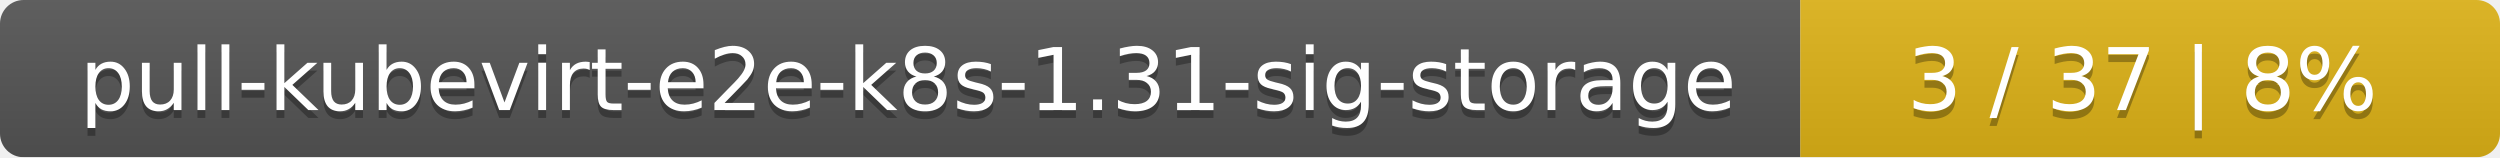
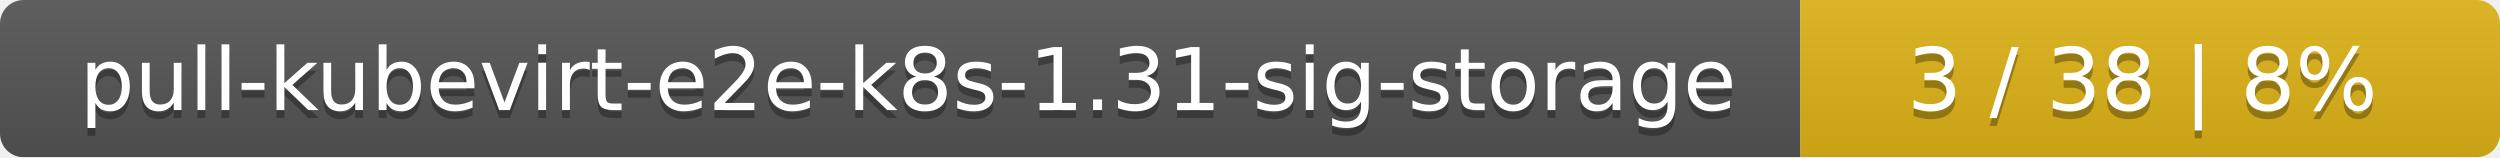
<svg xmlns="http://www.w3.org/2000/svg" width="318" height="20">
  <linearGradient id="smooth" x2="0" y2="100%">
    <stop offset="0" stop-color="#bbb" stop-opacity=".1" />
    <stop offset="1" stop-opacity=".1" />
  </linearGradient>
  <mask id="round">
    <rect width="318" height="20" rx="3" fill="#fff" />
  </mask>
  <g mask="url(#round)">
    <rect width="229" height="20" fill="#555" />
    <rect x="229" width="89" height="20" fill="#dfb317" />
    <rect width="318" height="20" fill="url(#smooth)" />
  </g>
  <g fill="#fff" text-anchor="middle" font-family="DejaVu Sans,Verdana,Geneva,sans-serif" font-size="11">
    <text x="115.5" y="15" fill="#010101" fill-opacity=".3">pull-kubevirt-e2e-k8s-1.31-sig-storage</text>
    <text x="115.5" y="14">pull-kubevirt-e2e-k8s-1.31-sig-storage</text>
-     <text x="272.5" y="15" fill="#010101" fill-opacity=".3">3 / 37    |    8%</text>
-     <text x="272.5" y="14">3 / 37    |    8%</text>
+     <text x="272.5" y="15" fill="#010101" fill-opacity=".3">3 / 38    |    8%</text>
+     <text x="272.5" y="14">3 / 38    |    8%</text>
  </g>
</svg>
